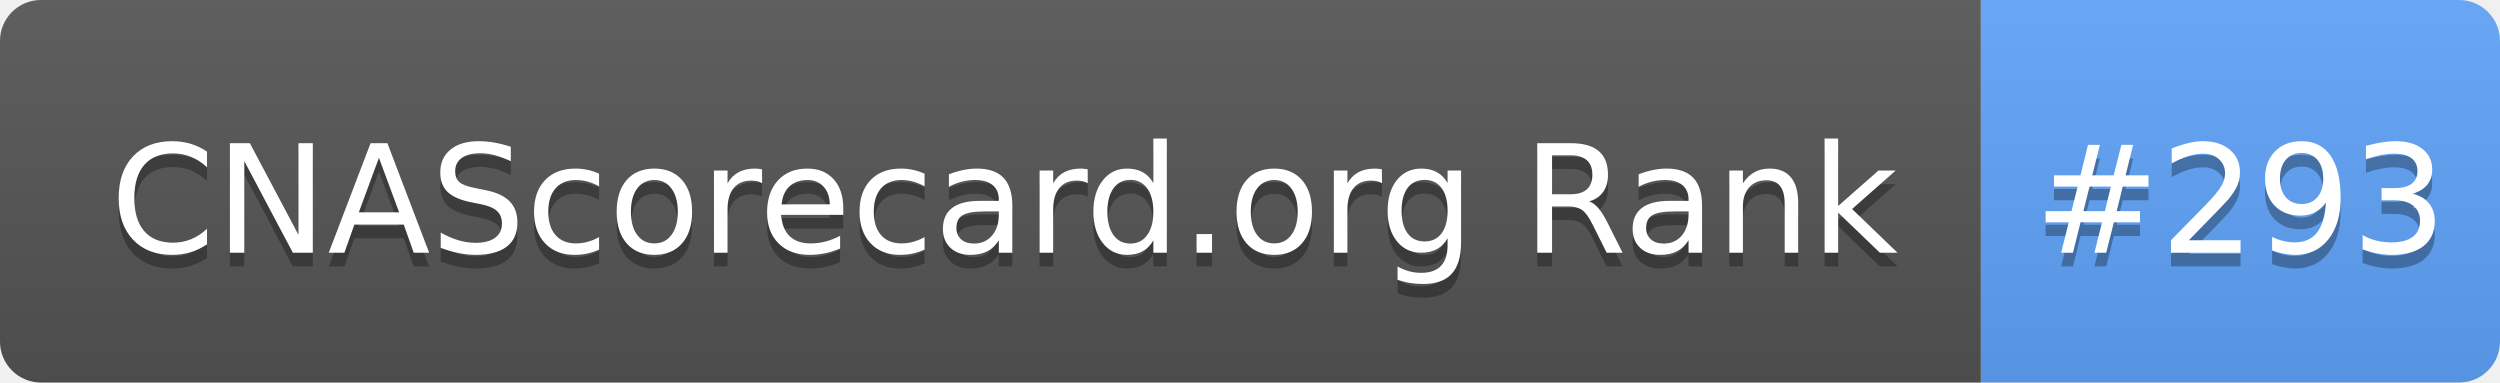
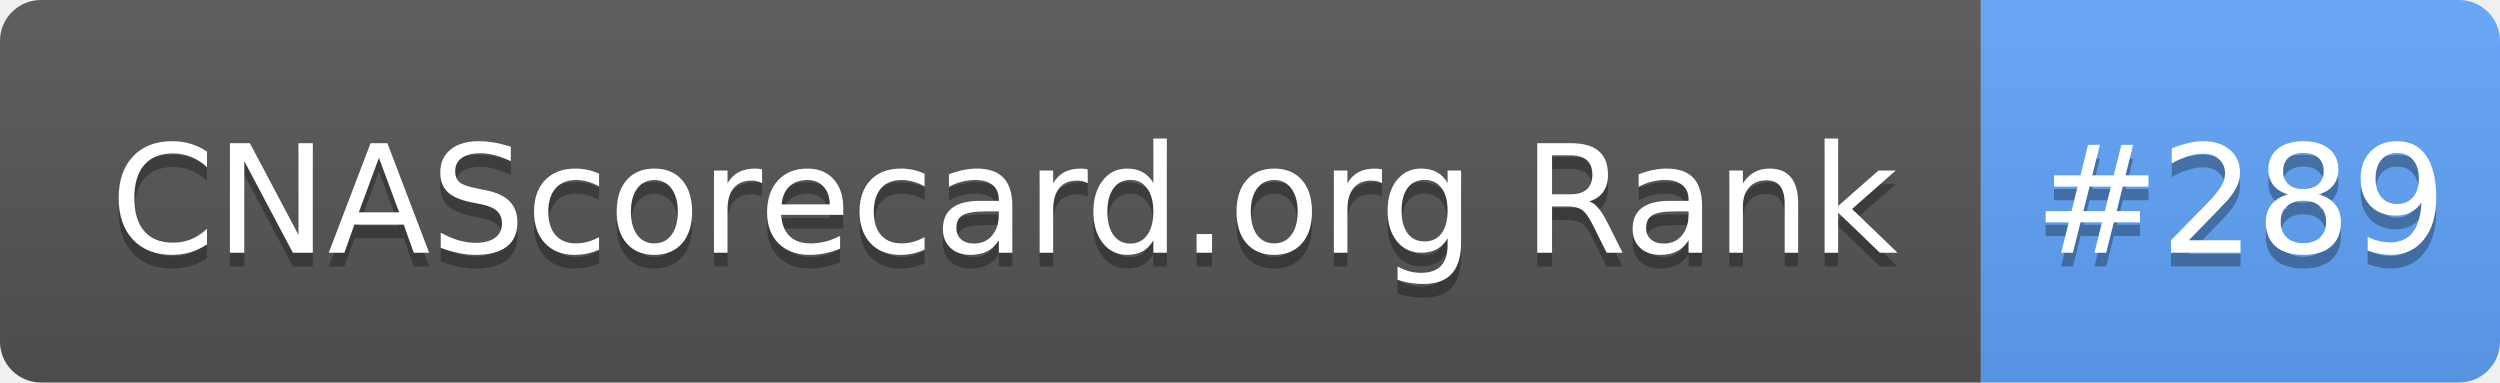
- <svg xmlns="http://www.w3.org/2000/svg" width="183" height="28" role="img" aria-label="CNAScorecard.org Rank: #293">
+ <svg xmlns="http://www.w3.org/2000/svg" width="183" height="28" role="img" aria-label="CNAScorecard.org Rank: #289">
  <linearGradient id="s" x2="0" y2="100%">
    <stop offset="0" stop-color="#bbb" stop-opacity=".1" />
    <stop offset="1" stop-opacity=".1" />
  </linearGradient>
  <clipPath id="r">
    <rect width="183" height="28" rx="3" fill="#fff" />
  </clipPath>
  <g clip-path="url(#r)">
    <rect width="145" height="28" fill="#555" />
    <rect x="145" width="38" height="28" fill="#60A5FA" />
    <rect width="183" height="28" fill="url(#s)" />
  </g>
  <g fill="#fff" text-anchor="middle" font-family="Verdana,Geneva,DejaVu Sans,sans-serif" text-rendering="geometricPrecision" font-size="110">
    <text aria-hidden="true" x="735" y="195" fill="#010101" fill-opacity=".3" transform="scale(.1)" textLength="1350">CNAScorecard.org Rank</text>
    <text x="735" y="185" transform="scale(.1)" fill="#fff" textLength="1350">CNAScorecard.org Rank</text>
-     <text aria-hidden="true" x="1640" y="195" fill="#010101" fill-opacity=".3" transform="scale(.1)" textLength="280">#293</text>
-     <text x="1640" y="185" transform="scale(.1)" fill="#fff" textLength="280">#293</text>
+     <text aria-hidden="true" x="1640" y="195" fill="#010101" fill-opacity=".3" transform="scale(.1)" textLength="280">#289</text>
+     <text x="1640" y="185" transform="scale(.1)" fill="#fff" textLength="280">#289</text>
  </g>
</svg>
